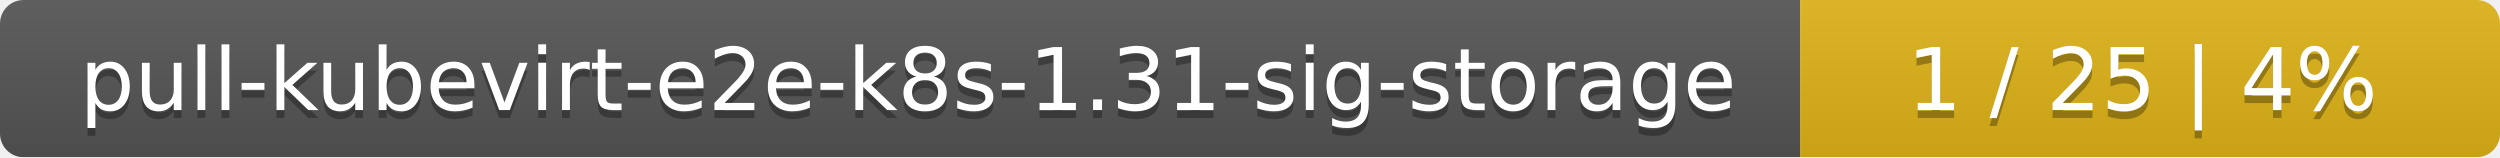
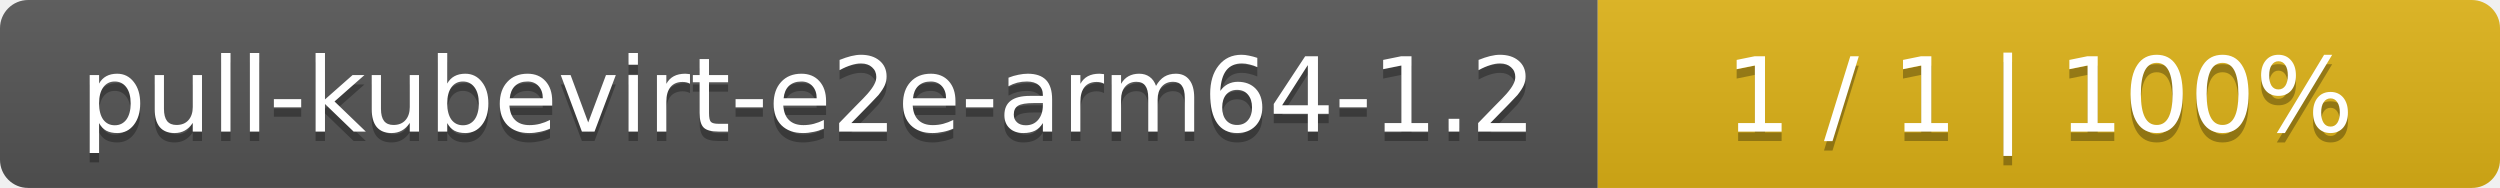
- <svg xmlns="http://www.w3.org/2000/svg" width="318" height="20">
+ <svg xmlns="http://www.w3.org/2000/svg" width="266" height="20">
  <linearGradient id="smooth" x2="0" y2="100%">
    <stop offset="0" stop-color="#bbb" stop-opacity=".1" />
    <stop offset="1" stop-opacity=".1" />
  </linearGradient>
  <mask id="round">
-     <rect width="318" height="20" rx="3" fill="#fff" />
+     <rect width="266" height="20" rx="3" fill="#fff" />
  </mask>
  <g mask="url(#round)">
-     <rect width="229" height="20" fill="#555" />
-     <rect x="229" width="89" height="20" fill="#dfb317" />
-     <rect width="318" height="20" fill="url(#smooth)" />
+     <rect width="170" height="20" fill="#555" />
+     <rect x="170" width="96" height="20" fill="#dfb317" />
+     <rect width="266" height="20" fill="url(#smooth)" />
  </g>
  <g fill="#fff" text-anchor="middle" font-family="DejaVu Sans,Verdana,Geneva,sans-serif" font-size="11">
-     <text x="115.5" y="15" fill="#010101" fill-opacity=".3">pull-kubevirt-e2e-k8s-1.31-sig-storage</text>
-     <text x="115.5" y="14">pull-kubevirt-e2e-k8s-1.31-sig-storage</text>
-     <text x="272.5" y="15" fill="#010101" fill-opacity=".3">1 / 25    |    4%</text>
-     <text x="272.5" y="14">1 / 25    |    4%</text>
+     <text x="86" y="15" fill="#010101" fill-opacity=".3">pull-kubevirt-e2e-arm64-1.2</text>
+     <text x="86" y="14">pull-kubevirt-e2e-arm64-1.2</text>
+     <text x="217" y="15" fill="#010101" fill-opacity=".3">1 / 1    |    100%</text>
+     <text x="217" y="14">1 / 1    |    100%</text>
  </g>
</svg>
